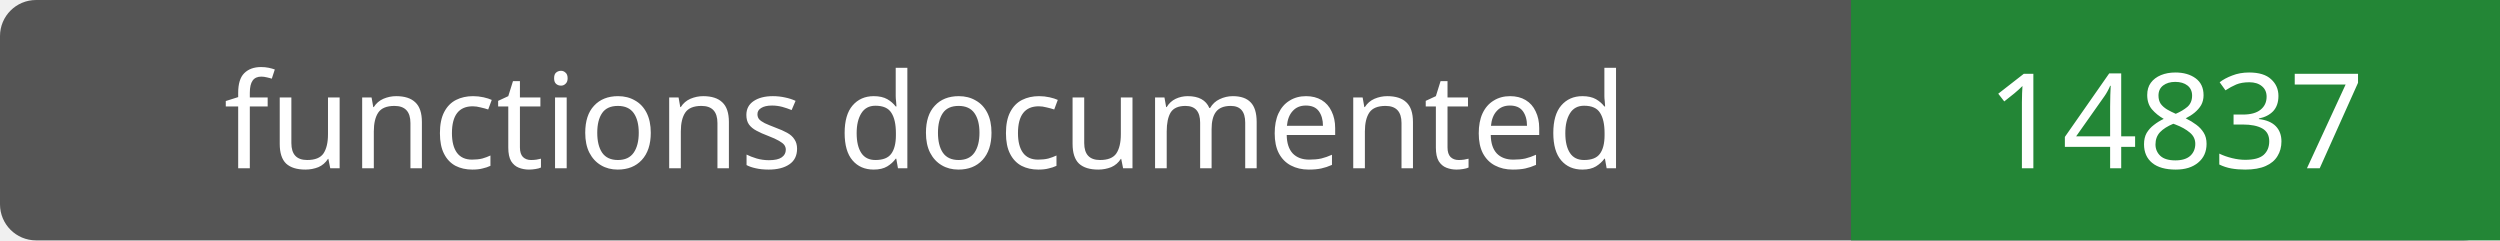
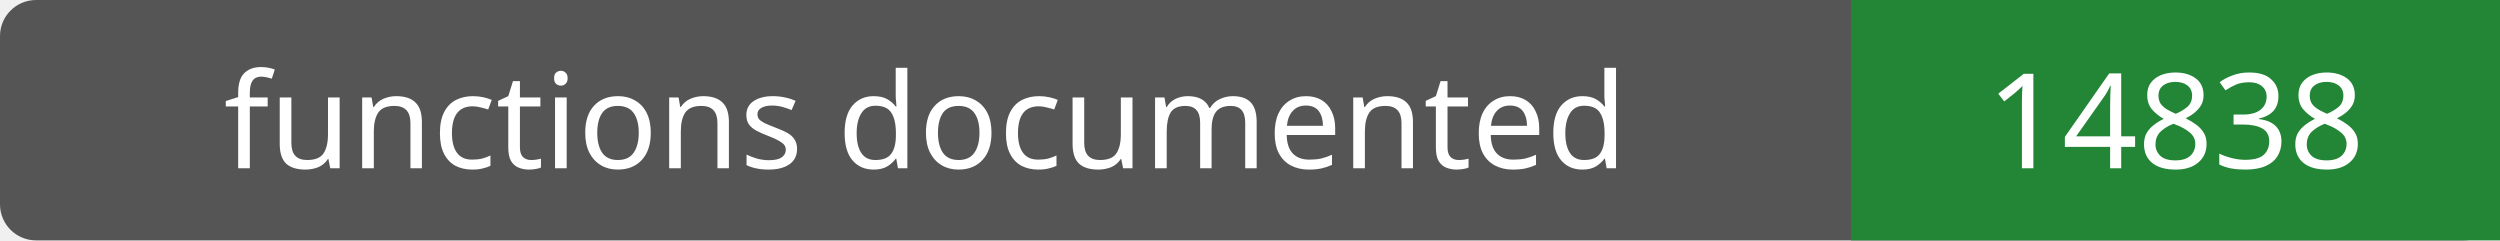
- <svg xmlns="http://www.w3.org/2000/svg" width="208" height="20" role="img" aria-label="functions documented: 14837">
+ <svg xmlns="http://www.w3.org/2000/svg" width="208" height="20" role="img" aria-label="functions documented: 14838">
  <rect width="208" height="20" rx="3" fill="#555" />
  <path fill="#238636" d="M154 0h54v20H154z" />
  <g fill="#fff" text-anchor="middle" font-family="Verdana,sans-serif" font-size="11">
    <text x="77.0" y="14">functions documented</text>
-     <text x="181.0" y="14">14837</text>
+     <text x="181.0" y="14">14838</text>
  </g>
</svg>
